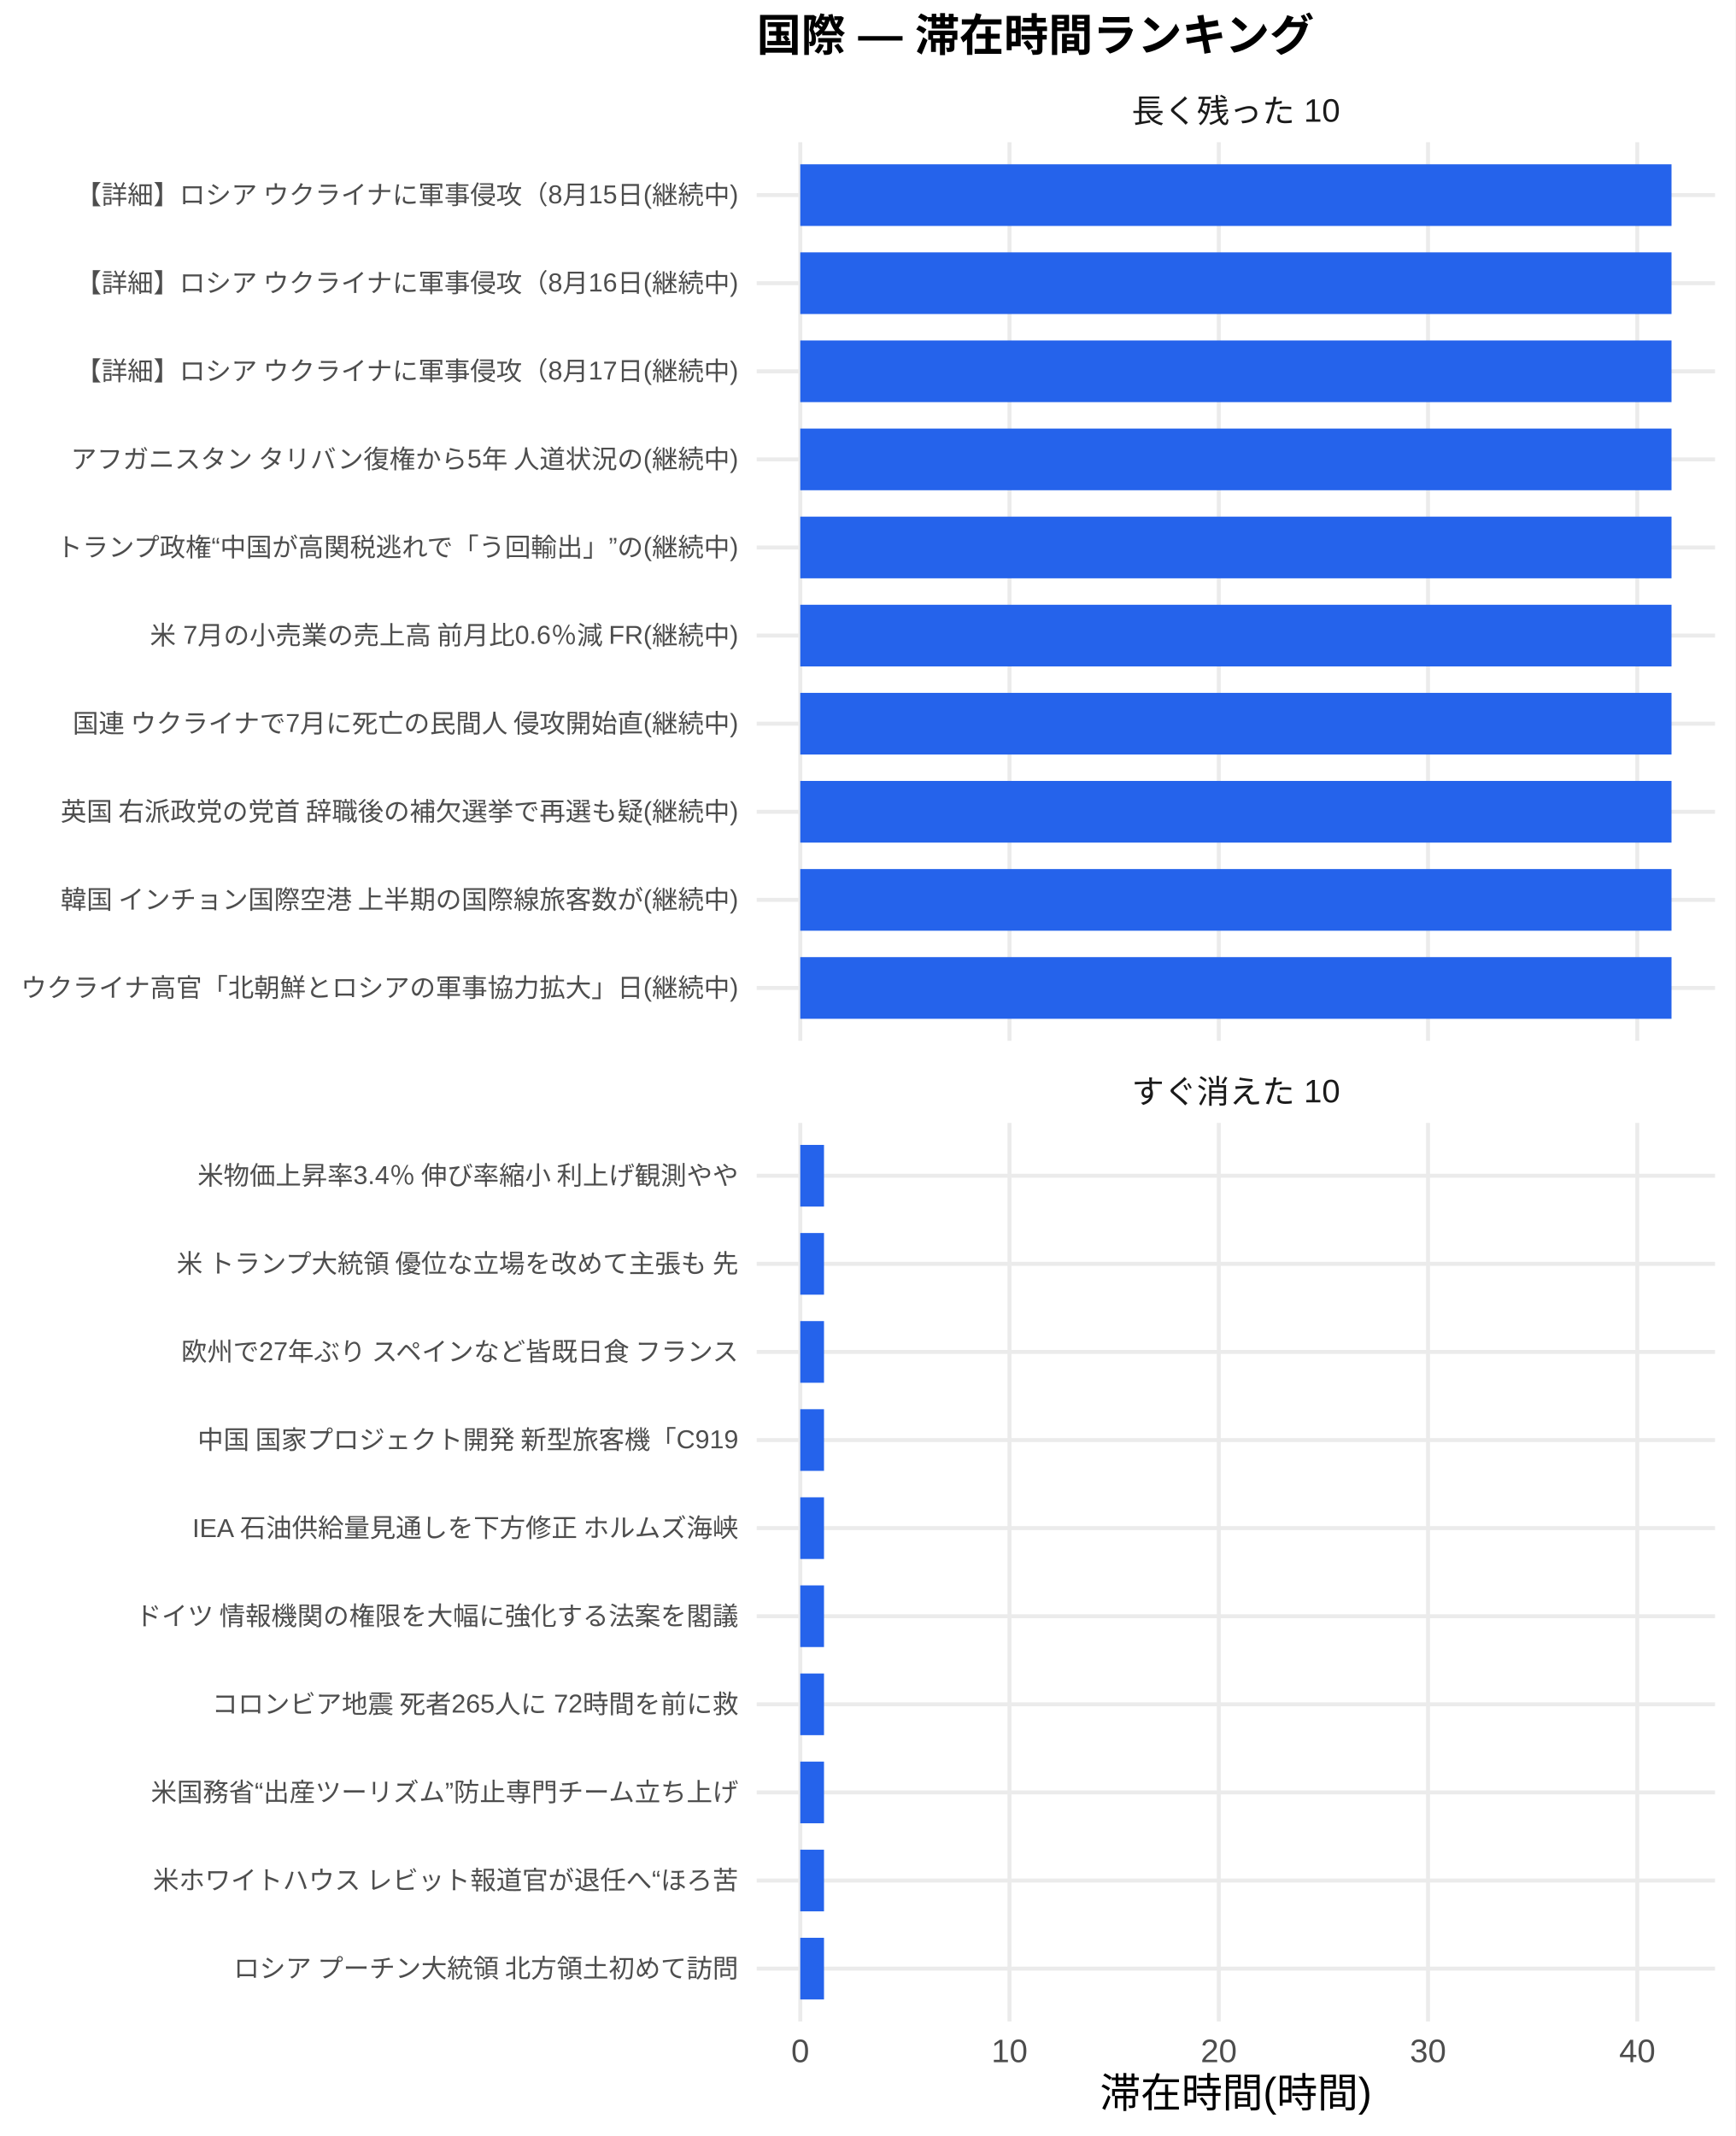
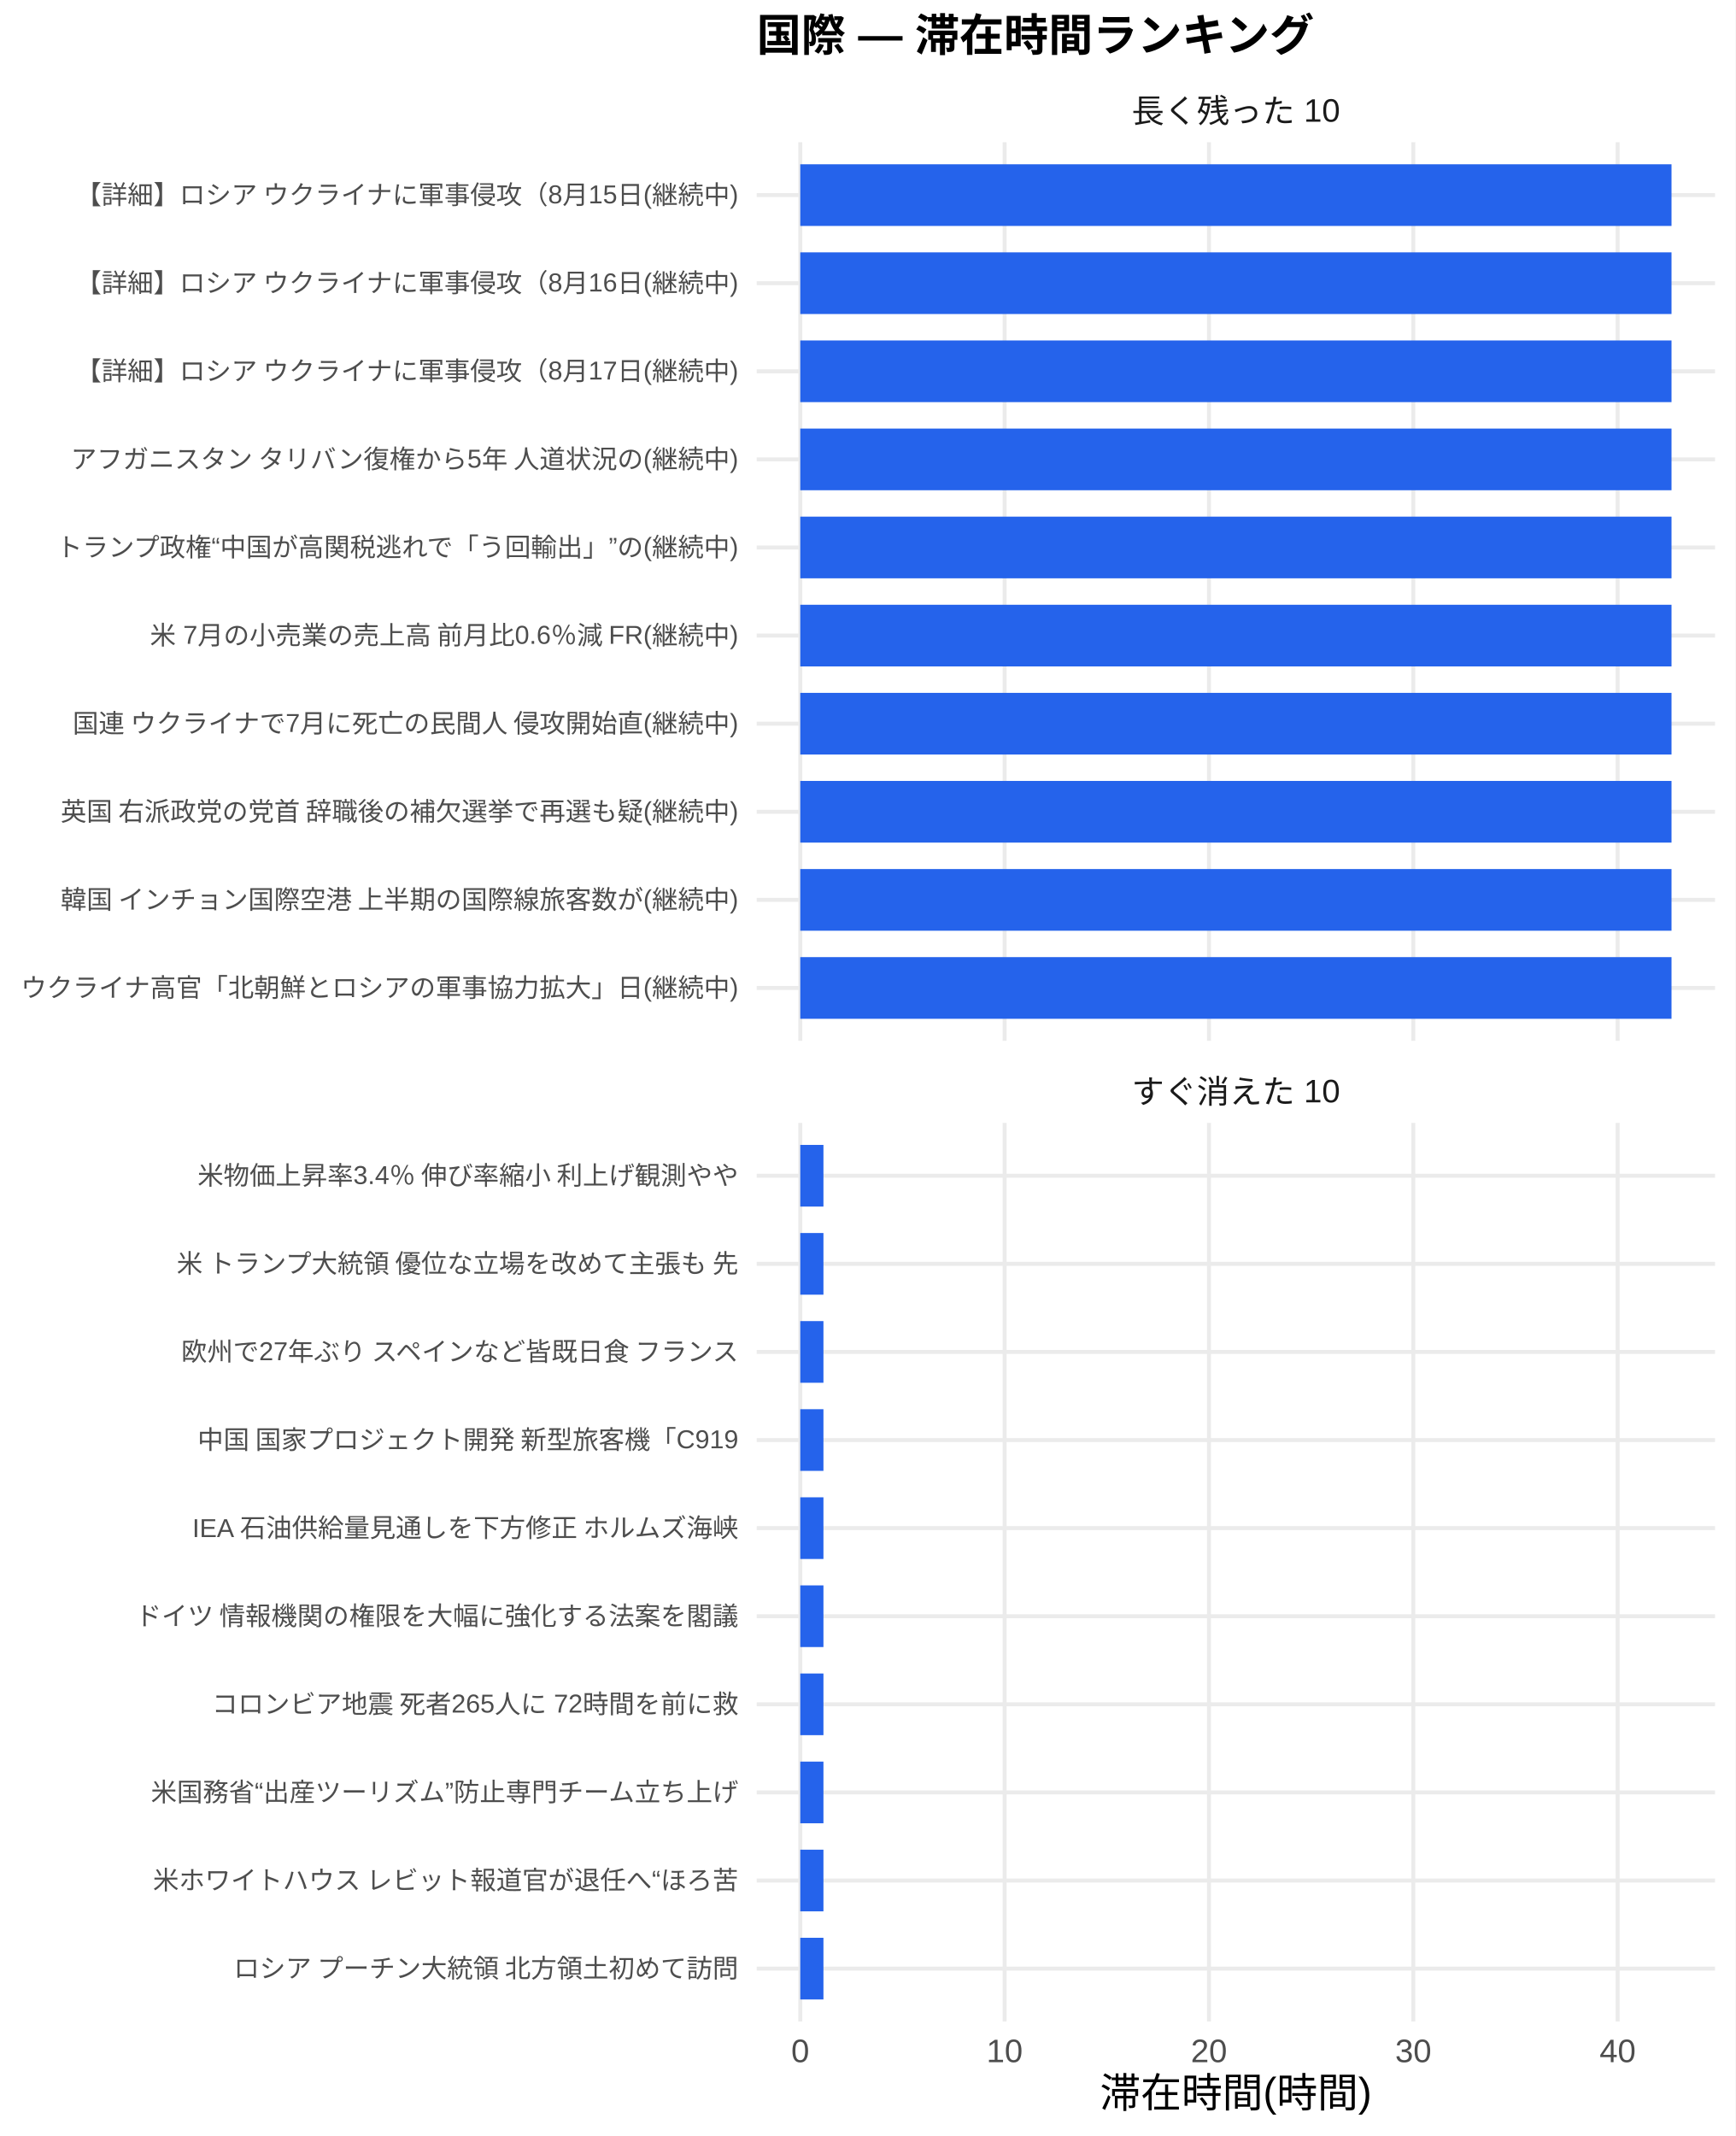
<svg xmlns="http://www.w3.org/2000/svg" width="468.00pt" height="576.00pt" viewBox="0 0 468.00 576.00">
  <g class="svglite">
    <defs>
      <style type="text/css">
    .svglite line, .svglite polyline, .svglite polygon, .svglite path, .svglite rect, .svglite circle {
      fill: none;
      stroke: #000000;
      stroke-linecap: round;
      stroke-linejoin: round;
      stroke-miterlimit: 10.00;
    }
    .svglite text {
      white-space: pre;
    }
    .svglite g.glyphgroup path {
      fill: inherit;
      stroke: none;
    }
  </style>
    </defs>
    <rect width="100%" height="100%" style="stroke: none; fill: #FFFFFF;" />
    <defs>
      <clipPath id="cpMC4wMHw0NjguMDB8MC4wMHw1NzYuMDA=">
        <rect x="0.00" y="0.00" width="468.00" height="576.00" />
      </clipPath>
    </defs>
    <g clip-path="url(#cpMC4wMHw0NjguMDB8MC4wMHw1NzYuMDA=)">
      <rect x="0.00" y="0.00" width="468.00" height="576.00" style="stroke-width: 1.07; stroke: none; fill: #FFFFFF;" />
    </g>
    <defs>
      <clipPath id="cpMjA0LjA3fDQ2Mi41MnwzOC4zNnwyODAuNjc=">
        <rect x="204.07" y="38.36" width="258.45" height="242.31" />
      </clipPath>
    </defs>
    <g clip-path="url(#cpMjA0LjA3fDQ2Mi41MnwzOC4zNnwyODAuNjc=)">
      <polyline points="204.07,266.42 462.52,266.42 " style="stroke-width: 1.07; stroke: #EBEBEB; stroke-linecap: butt;" />
      <polyline points="204.07,242.66 462.52,242.66 " style="stroke-width: 1.07; stroke: #EBEBEB; stroke-linecap: butt;" />
      <polyline points="204.07,218.91 462.52,218.91 " style="stroke-width: 1.07; stroke: #EBEBEB; stroke-linecap: butt;" />
      <polyline points="204.07,195.15 462.52,195.15 " style="stroke-width: 1.07; stroke: #EBEBEB; stroke-linecap: butt;" />
      <polyline points="204.07,171.39 462.52,171.39 " style="stroke-width: 1.07; stroke: #EBEBEB; stroke-linecap: butt;" />
      <polyline points="204.07,147.64 462.52,147.64 " style="stroke-width: 1.07; stroke: #EBEBEB; stroke-linecap: butt;" />
      <polyline points="204.07,123.88 462.52,123.88 " style="stroke-width: 1.07; stroke: #EBEBEB; stroke-linecap: butt;" />
      <polyline points="204.07,100.13 462.52,100.13 " style="stroke-width: 1.07; stroke: #EBEBEB; stroke-linecap: butt;" />
      <polyline points="204.07,76.37 462.52,76.37 " style="stroke-width: 1.07; stroke: #EBEBEB; stroke-linecap: butt;" />
      <polyline points="204.07,52.61 462.52,52.61 " style="stroke-width: 1.07; stroke: #EBEBEB; stroke-linecap: butt;" />
      <polyline points="215.82,280.67 215.82,38.36 " style="stroke-width: 1.07; stroke: #EBEBEB; stroke-linecap: butt;" />
-       <polyline points="272.25,280.67 272.25,38.36 " style="stroke-width: 1.07; stroke: #EBEBEB; stroke-linecap: butt;" />
-       <polyline points="328.69,280.67 328.69,38.36 " style="stroke-width: 1.07; stroke: #EBEBEB; stroke-linecap: butt;" />
-       <polyline points="385.12,280.67 385.12,38.36 " style="stroke-width: 1.07; stroke: #EBEBEB; stroke-linecap: butt;" />
-       <polyline points="441.55,280.67 441.55,38.36 " style="stroke-width: 1.07; stroke: #EBEBEB; stroke-linecap: butt;" />
+       <polyline points="270.93,280.67 270.93,38.36 " style="stroke-width: 1.07; stroke: #EBEBEB; stroke-linecap: butt;" />
+       <polyline points="326.04,280.67 326.04,38.36 " style="stroke-width: 1.07; stroke: #EBEBEB; stroke-linecap: butt;" />
+       <polyline points="381.15,280.67 381.15,38.36 " style="stroke-width: 1.07; stroke: #EBEBEB; stroke-linecap: butt;" />
+       <polyline points="436.26,280.67 436.26,38.36 " style="stroke-width: 1.07; stroke: #EBEBEB; stroke-linecap: butt;" />
      <rect x="215.82" y="44.30" width="234.96" height="16.63" style="stroke-width: 1.07; stroke: none; stroke-linecap: butt; stroke-linejoin: miter; fill: #2563EB;" />
      <rect x="215.82" y="68.05" width="234.96" height="16.63" style="stroke-width: 1.07; stroke: none; stroke-linecap: butt; stroke-linejoin: miter; fill: #2563EB;" />
      <rect x="215.82" y="91.81" width="234.96" height="16.63" style="stroke-width: 1.07; stroke: none; stroke-linecap: butt; stroke-linejoin: miter; fill: #2563EB;" />
      <rect x="215.82" y="115.57" width="234.96" height="16.63" style="stroke-width: 1.07; stroke: none; stroke-linecap: butt; stroke-linejoin: miter; fill: #2563EB;" />
      <rect x="215.82" y="139.32" width="234.96" height="16.63" style="stroke-width: 1.07; stroke: none; stroke-linecap: butt; stroke-linejoin: miter; fill: #2563EB;" />
      <rect x="215.82" y="163.08" width="234.96" height="16.63" style="stroke-width: 1.07; stroke: none; stroke-linecap: butt; stroke-linejoin: miter; fill: #2563EB;" />
      <rect x="215.82" y="186.84" width="234.96" height="16.63" style="stroke-width: 1.07; stroke: none; stroke-linecap: butt; stroke-linejoin: miter; fill: #2563EB;" />
      <rect x="215.82" y="210.59" width="234.96" height="16.63" style="stroke-width: 1.07; stroke: none; stroke-linecap: butt; stroke-linejoin: miter; fill: #2563EB;" />
      <rect x="215.82" y="234.35" width="234.96" height="16.63" style="stroke-width: 1.07; stroke: none; stroke-linecap: butt; stroke-linejoin: miter; fill: #2563EB;" />
      <rect x="215.82" y="258.10" width="234.96" height="16.63" style="stroke-width: 1.07; stroke: none; stroke-linecap: butt; stroke-linejoin: miter; fill: #2563EB;" />
    </g>
    <g clip-path="url(#cpMC4wMHw0NjguMDB8MC4wMHw1NzYuMDA=)">
</g>
    <defs>
      <clipPath id="cpMjA0LjA3fDQ2Mi41MnwzMDIuODB8NTQ1LjEy">
        <rect x="204.07" y="302.80" width="258.45" height="242.31" />
      </clipPath>
    </defs>
    <g clip-path="url(#cpMjA0LjA3fDQ2Mi41MnwzMDIuODB8NTQ1LjEy)">
      <polyline points="204.07,530.86 462.52,530.86 " style="stroke-width: 1.07; stroke: #EBEBEB; stroke-linecap: butt;" />
      <polyline points="204.07,507.11 462.52,507.11 " style="stroke-width: 1.07; stroke: #EBEBEB; stroke-linecap: butt;" />
      <polyline points="204.07,483.35 462.52,483.35 " style="stroke-width: 1.07; stroke: #EBEBEB; stroke-linecap: butt;" />
      <polyline points="204.07,459.59 462.52,459.59 " style="stroke-width: 1.07; stroke: #EBEBEB; stroke-linecap: butt;" />
      <polyline points="204.07,435.84 462.52,435.84 " style="stroke-width: 1.07; stroke: #EBEBEB; stroke-linecap: butt;" />
      <polyline points="204.07,412.08 462.52,412.08 " style="stroke-width: 1.07; stroke: #EBEBEB; stroke-linecap: butt;" />
      <polyline points="204.07,388.33 462.52,388.33 " style="stroke-width: 1.07; stroke: #EBEBEB; stroke-linecap: butt;" />
      <polyline points="204.07,364.57 462.52,364.57 " style="stroke-width: 1.07; stroke: #EBEBEB; stroke-linecap: butt;" />
      <polyline points="204.07,340.81 462.52,340.81 " style="stroke-width: 1.07; stroke: #EBEBEB; stroke-linecap: butt;" />
      <polyline points="204.07,317.06 462.52,317.06 " style="stroke-width: 1.07; stroke: #EBEBEB; stroke-linecap: butt;" />
      <polyline points="215.82,545.12 215.82,302.80 " style="stroke-width: 1.07; stroke: #EBEBEB; stroke-linecap: butt;" />
-       <polyline points="272.25,545.12 272.25,302.80 " style="stroke-width: 1.07; stroke: #EBEBEB; stroke-linecap: butt;" />
-       <polyline points="328.69,545.12 328.69,302.80 " style="stroke-width: 1.07; stroke: #EBEBEB; stroke-linecap: butt;" />
-       <polyline points="385.12,545.12 385.12,302.80 " style="stroke-width: 1.07; stroke: #EBEBEB; stroke-linecap: butt;" />
-       <polyline points="441.55,545.12 441.55,302.80 " style="stroke-width: 1.07; stroke: #EBEBEB; stroke-linecap: butt;" />
-       <rect x="215.82" y="308.74" width="6.40" height="16.63" style="stroke-width: 1.07; stroke: none; stroke-linecap: butt; stroke-linejoin: miter; fill: #2563EB;" />
-       <rect x="215.82" y="332.50" width="6.40" height="16.63" style="stroke-width: 1.07; stroke: none; stroke-linecap: butt; stroke-linejoin: miter; fill: #2563EB;" />
-       <rect x="215.82" y="356.25" width="6.40" height="16.63" style="stroke-width: 1.07; stroke: none; stroke-linecap: butt; stroke-linejoin: miter; fill: #2563EB;" />
-       <rect x="215.82" y="380.01" width="6.40" height="16.63" style="stroke-width: 1.07; stroke: none; stroke-linecap: butt; stroke-linejoin: miter; fill: #2563EB;" />
-       <rect x="215.82" y="403.77" width="6.40" height="16.63" style="stroke-width: 1.07; stroke: none; stroke-linecap: butt; stroke-linejoin: miter; fill: #2563EB;" />
-       <rect x="215.82" y="427.52" width="6.40" height="16.63" style="stroke-width: 1.07; stroke: none; stroke-linecap: butt; stroke-linejoin: miter; fill: #2563EB;" />
-       <rect x="215.82" y="451.28" width="6.40" height="16.63" style="stroke-width: 1.07; stroke: none; stroke-linecap: butt; stroke-linejoin: miter; fill: #2563EB;" />
-       <rect x="215.82" y="475.04" width="6.40" height="16.63" style="stroke-width: 1.07; stroke: none; stroke-linecap: butt; stroke-linejoin: miter; fill: #2563EB;" />
-       <rect x="215.82" y="498.79" width="6.40" height="16.63" style="stroke-width: 1.07; stroke: none; stroke-linecap: butt; stroke-linejoin: miter; fill: #2563EB;" />
-       <rect x="215.82" y="522.55" width="6.40" height="16.63" style="stroke-width: 1.07; stroke: none; stroke-linecap: butt; stroke-linejoin: miter; fill: #2563EB;" />
+       <polyline points="270.93,545.12 270.93,302.80 " style="stroke-width: 1.07; stroke: #EBEBEB; stroke-linecap: butt;" />
+       <polyline points="326.04,545.12 326.04,302.80 " style="stroke-width: 1.07; stroke: #EBEBEB; stroke-linecap: butt;" />
+       <polyline points="381.15,545.12 381.15,302.80 " style="stroke-width: 1.07; stroke: #EBEBEB; stroke-linecap: butt;" />
+       <polyline points="436.26,545.12 436.26,302.80 " style="stroke-width: 1.07; stroke: #EBEBEB; stroke-linecap: butt;" />
+       <rect x="215.82" y="308.74" width="6.25" height="16.63" style="stroke-width: 1.07; stroke: none; stroke-linecap: butt; stroke-linejoin: miter; fill: #2563EB;" />
+       <rect x="215.82" y="332.50" width="6.25" height="16.63" style="stroke-width: 1.07; stroke: none; stroke-linecap: butt; stroke-linejoin: miter; fill: #2563EB;" />
+       <rect x="215.82" y="356.25" width="6.25" height="16.63" style="stroke-width: 1.07; stroke: none; stroke-linecap: butt; stroke-linejoin: miter; fill: #2563EB;" />
+       <rect x="215.82" y="380.01" width="6.25" height="16.63" style="stroke-width: 1.07; stroke: none; stroke-linecap: butt; stroke-linejoin: miter; fill: #2563EB;" />
+       <rect x="215.82" y="403.77" width="6.25" height="16.63" style="stroke-width: 1.07; stroke: none; stroke-linecap: butt; stroke-linejoin: miter; fill: #2563EB;" />
+       <rect x="215.82" y="427.52" width="6.25" height="16.63" style="stroke-width: 1.07; stroke: none; stroke-linecap: butt; stroke-linejoin: miter; fill: #2563EB;" />
+       <rect x="215.82" y="451.28" width="6.25" height="16.63" style="stroke-width: 1.07; stroke: none; stroke-linecap: butt; stroke-linejoin: miter; fill: #2563EB;" />
+       <rect x="215.82" y="475.04" width="6.25" height="16.63" style="stroke-width: 1.07; stroke: none; stroke-linecap: butt; stroke-linejoin: miter; fill: #2563EB;" />
+       <rect x="215.82" y="498.79" width="6.25" height="16.63" style="stroke-width: 1.07; stroke: none; stroke-linecap: butt; stroke-linejoin: miter; fill: #2563EB;" />
+       <rect x="215.82" y="522.55" width="6.25" height="16.63" style="stroke-width: 1.07; stroke: none; stroke-linecap: butt; stroke-linejoin: miter; fill: #2563EB;" />
    </g>
    <g clip-path="url(#cpMC4wMHw0NjguMDB8MC4wMHw1NzYuMDA=)">
</g>
    <defs>
      <clipPath id="cpMjA0LjA3fDQ2Mi41MnwyODYuMTV8MzAyLjgw">
        <rect x="204.07" y="286.15" width="258.45" height="16.65" />
      </clipPath>
    </defs>
    <g clip-path="url(#cpMjA0LjA3fDQ2Mi41MnwyODYuMTV8MzAyLjgw)">
      <text x="333.29" y="297.50" text-anchor="middle" style="font-size: 8.80px;fill: #1A1A1A; font-family: &quot;Liberation Sans&quot;;" textLength="56.20px" lengthAdjust="spacingAndGlyphs">すぐ消えた 10</text>
    </g>
    <g clip-path="url(#cpMC4wMHw0NjguMDB8MC4wMHw1NzYuMDA=)">
</g>
    <defs>
      <clipPath id="cpMjA0LjA3fDQ2Mi41MnwyMS43MXwzOC4zNg==">
        <rect x="204.07" y="21.71" width="258.45" height="16.65" />
      </clipPath>
    </defs>
    <g clip-path="url(#cpMjA0LjA3fDQ2Mi41MnwyMS43MXwzOC4zNg==)">
      <text x="333.29" y="33.06" text-anchor="middle" style="font-size: 8.80px;fill: #1A1A1A; font-family: &quot;Liberation Sans&quot;;" textLength="56.20px" lengthAdjust="spacingAndGlyphs">長く残った 10</text>
    </g>
    <g clip-path="url(#cpMC4wMHw0NjguMDB8MC4wMHw1NzYuMDA=)">
      <text x="215.82" y="556.10" text-anchor="middle" style="font-size: 8.80px;fill: #4D4D4D; font-family: &quot;Liberation Sans&quot;;" textLength="4.89px" lengthAdjust="spacingAndGlyphs">0</text>
-       <text x="272.25" y="556.10" text-anchor="middle" style="font-size: 8.80px;fill: #4D4D4D; font-family: &quot;Liberation Sans&quot;;" textLength="9.78px" lengthAdjust="spacingAndGlyphs">10</text>
-       <text x="328.69" y="556.10" text-anchor="middle" style="font-size: 8.80px;fill: #4D4D4D; font-family: &quot;Liberation Sans&quot;;" textLength="9.78px" lengthAdjust="spacingAndGlyphs">20</text>
-       <text x="385.12" y="556.10" text-anchor="middle" style="font-size: 8.80px;fill: #4D4D4D; font-family: &quot;Liberation Sans&quot;;" textLength="9.78px" lengthAdjust="spacingAndGlyphs">30</text>
-       <text x="441.55" y="556.10" text-anchor="middle" style="font-size: 8.80px;fill: #4D4D4D; font-family: &quot;Liberation Sans&quot;;" textLength="9.78px" lengthAdjust="spacingAndGlyphs">40</text>
+       <text x="270.93" y="556.10" text-anchor="middle" style="font-size: 8.80px;fill: #4D4D4D; font-family: &quot;Liberation Sans&quot;;" textLength="9.78px" lengthAdjust="spacingAndGlyphs">10</text>
+       <text x="326.04" y="556.10" text-anchor="middle" style="font-size: 8.80px;fill: #4D4D4D; font-family: &quot;Liberation Sans&quot;;" textLength="9.78px" lengthAdjust="spacingAndGlyphs">20</text>
+       <text x="381.15" y="556.10" text-anchor="middle" style="font-size: 8.80px;fill: #4D4D4D; font-family: &quot;Liberation Sans&quot;;" textLength="9.78px" lengthAdjust="spacingAndGlyphs">30</text>
+       <text x="436.26" y="556.10" text-anchor="middle" style="font-size: 8.80px;fill: #4D4D4D; font-family: &quot;Liberation Sans&quot;;" textLength="9.78px" lengthAdjust="spacingAndGlyphs">40</text>
      <text x="199.14" y="268.83" text-anchor="end" style="font-size: 7.00px;fill: #4D4D4D; font-family: &quot;Liberation Sans&quot;;" textLength="193.66px" lengthAdjust="spacingAndGlyphs">ウクライナ高官「北朝鮮とロシアの軍事協力拡大」日(継続中)</text>
      <text x="199.14" y="245.07" text-anchor="end" style="font-size: 7.00px;fill: #4D4D4D; font-family: &quot;Liberation Sans&quot;;" textLength="183.53px" lengthAdjust="spacingAndGlyphs">韓国 インチョン国際空港 上半期の国際線旅客数が(継続中)</text>
      <text x="199.14" y="221.31" text-anchor="end" style="font-size: 7.00px;fill: #4D4D4D; font-family: &quot;Liberation Sans&quot;;" textLength="183.53px" lengthAdjust="spacingAndGlyphs">英国 右派政党の党首 辞職後の補欠選挙で再選も疑(継続中)</text>
      <text x="199.14" y="197.56" text-anchor="end" style="font-size: 7.00px;fill: #4D4D4D; font-family: &quot;Liberation Sans&quot;;" textLength="180.42px" lengthAdjust="spacingAndGlyphs">国連 ウクライナで7月に死亡の民間人 侵攻開始直(継続中)</text>
      <text x="199.14" y="173.80" text-anchor="end" style="font-size: 7.00px;fill: #4D4D4D; font-family: &quot;Liberation Sans&quot;;" textLength="159.42px" lengthAdjust="spacingAndGlyphs">米 7月の小売業の売上高 前月比0.6％減 FR(継続中)</text>
      <text x="199.14" y="150.05" text-anchor="end" style="font-size: 7.00px;fill: #4D4D4D; font-family: &quot;Liberation Sans&quot;;" textLength="184.31px" lengthAdjust="spacingAndGlyphs">トランプ政権“中国が高関税逃れで「う回輸出」”の(継続中)</text>
      <text x="199.14" y="126.29" text-anchor="end" style="font-size: 7.00px;fill: #4D4D4D; font-family: &quot;Liberation Sans&quot;;" textLength="180.42px" lengthAdjust="spacingAndGlyphs">アフガニスタン タリバン復権から5年 人道状況の(継続中)</text>
      <text x="199.14" y="102.53" text-anchor="end" style="font-size: 7.00px;fill: #4D4D4D; font-family: &quot;Liberation Sans&quot;;" textLength="179.27px" lengthAdjust="spacingAndGlyphs">【詳細】ロシア ウクライナに軍事侵攻（8月17日(継続中)</text>
      <text x="199.14" y="78.78" text-anchor="end" style="font-size: 7.00px;fill: #4D4D4D; font-family: &quot;Liberation Sans&quot;;" textLength="179.27px" lengthAdjust="spacingAndGlyphs">【詳細】ロシア ウクライナに軍事侵攻（8月16日(継続中)</text>
      <text x="199.14" y="55.02" text-anchor="end" style="font-size: 7.00px;fill: #4D4D4D; font-family: &quot;Liberation Sans&quot;;" textLength="179.27px" lengthAdjust="spacingAndGlyphs">【詳細】ロシア ウクライナに軍事侵攻（8月15日(継続中)</text>
      <text x="199.14" y="533.27" text-anchor="end" style="font-size: 7.00px;fill: #4D4D4D; font-family: &quot;Liberation Sans&quot;;" textLength="136.88px" lengthAdjust="spacingAndGlyphs">ロシア プーチン大統領 北方領土初めて訪問</text>
      <text x="199.14" y="509.51" text-anchor="end" style="font-size: 7.00px;fill: #4D4D4D; font-family: &quot;Liberation Sans&quot;;" textLength="158.27px" lengthAdjust="spacingAndGlyphs">米ホワイトハウス レビット報道官が退任へ“ほろ苦</text>
      <text x="199.14" y="485.76" text-anchor="end" style="font-size: 7.00px;fill: #4D4D4D; font-family: &quot;Liberation Sans&quot;;" textLength="158.66px" lengthAdjust="spacingAndGlyphs">米国務省“出産ツーリズム”防止専門チーム立ち上げ</text>
      <text x="199.14" y="462.00" text-anchor="end" style="font-size: 7.00px;fill: #4D4D4D; font-family: &quot;Liberation Sans&quot;;" textLength="142.33px" lengthAdjust="spacingAndGlyphs">コロンビア地震 死者265人に 72時間を前に救</text>
      <text x="199.14" y="438.25" text-anchor="end" style="font-size: 7.00px;fill: #4D4D4D; font-family: &quot;Liberation Sans&quot;;" textLength="162.94px" lengthAdjust="spacingAndGlyphs">ドイツ 情報機関の権限を大幅に強化する法案を閣議</text>
      <text x="199.14" y="414.49" text-anchor="end" style="font-size: 7.00px;fill: #4D4D4D; font-family: &quot;Liberation Sans&quot;;" textLength="147.77px" lengthAdjust="spacingAndGlyphs">IEA 石油供給量見通しを下方修正 ホルムズ海峡</text>
      <text x="199.14" y="390.73" text-anchor="end" style="font-size: 7.00px;fill: #4D4D4D; font-family: &quot;Liberation Sans&quot;;" textLength="146.61px" lengthAdjust="spacingAndGlyphs">中国 国家プロジェクト開発 新型旅客機「C919</text>
      <text x="199.14" y="366.98" text-anchor="end" style="font-size: 7.00px;fill: #4D4D4D; font-family: &quot;Liberation Sans&quot;;" textLength="151.66px" lengthAdjust="spacingAndGlyphs">欧州で27年ぶり スペインなど皆既日食 フランス</text>
      <text x="199.14" y="343.22" text-anchor="end" style="font-size: 7.00px;fill: #4D4D4D; font-family: &quot;Liberation Sans&quot;;" textLength="152.81px" lengthAdjust="spacingAndGlyphs">米 トランプ大統領 優位な立場を改めて主張も 先</text>
      <text x="199.14" y="319.47" text-anchor="end" style="font-size: 7.00px;fill: #4D4D4D; font-family: &quot;Liberation Sans&quot;;" textLength="146.59px" lengthAdjust="spacingAndGlyphs">米物価上昇率3.4％ 伸び率縮小 利上げ観測やや</text>
      <text x="333.29" y="568.24" text-anchor="middle" style="font-size: 11.00px; font-family: &quot;Liberation Sans&quot;;" textLength="73.31px" lengthAdjust="spacingAndGlyphs">滞在時間(時間)</text>
      <text x="204.07" y="13.74" style="font-size: 12.00px; font-weight: bold; font-family: &quot;Liberation Sans&quot;;" textLength="150.66px" lengthAdjust="spacingAndGlyphs">国際 — 滞在時間ランキング</text>
    </g>
  </g>
</svg>
